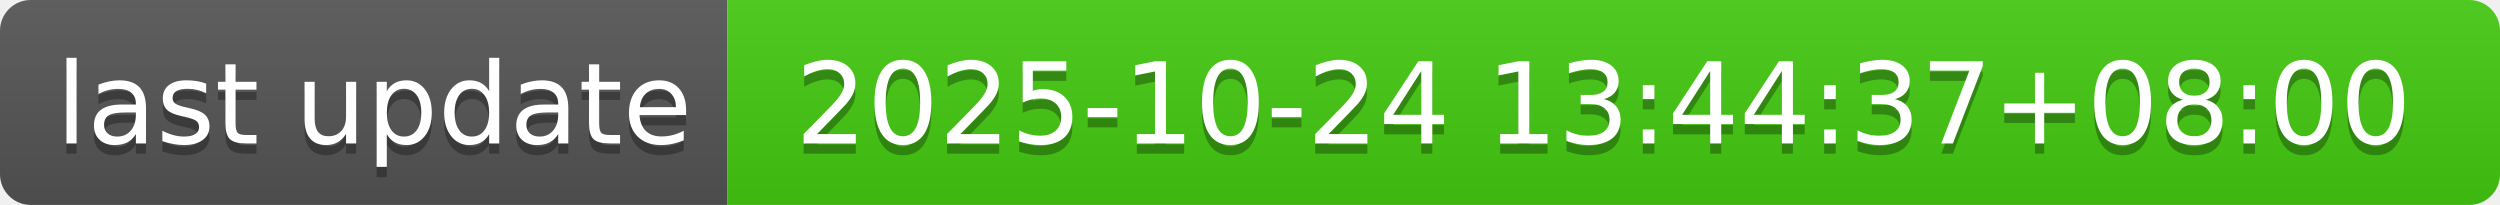
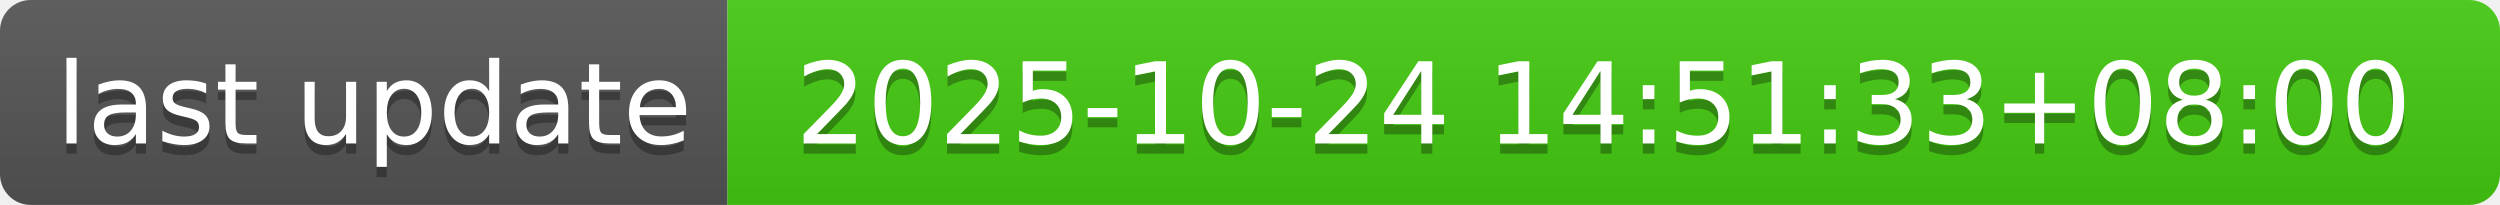
- <svg xmlns="http://www.w3.org/2000/svg" width="244" height="20" role="img" aria-label="last update: 2025-10-24 13:44:37+08:00">
+ <svg xmlns="http://www.w3.org/2000/svg" width="244" height="20" role="img" aria-label="last update: 2025-10-24 14:51:33+08:00">
  <linearGradient id="s" x2="0" y2="100%">
    <stop offset="0" stop-color="#bbb" stop-opacity=".1" />
    <stop offset="1" stop-opacity=".1" />
  </linearGradient>
  <clipPath id="r">
    <rect width="244" height="20" rx="3" fill="#fff" />
  </clipPath>
  <g clip-path="url(#r)">
    <rect width="71" height="20" fill="#555" />
    <rect x="71" width="173" height="20" fill="#4c1" />
    <rect width="244" height="20" fill="url(#s)" />
  </g>
  <g fill="#fff" text-anchor="middle" font-family="Verdana,Geneva,DejaVu Sans,sans-serif" text-rendering="geometricPrecision" font-size="110">
    <text aria-hidden="true" x="365" y="150" fill="#010101" fill-opacity=".3" transform="scale(.1)" textLength="610">last update</text>
    <text x="365" y="140" transform="scale(.1)" fill="#fff" textLength="610">last update</text>
-     <text aria-hidden="true" x="1565" y="150" fill="#010101" fill-opacity=".3" transform="scale(.1)" textLength="1630">2025-10-24 13:44:37+08:00</text>
-     <text x="1565" y="140" transform="scale(.1)" fill="#fff" textLength="1630">2025-10-24 13:44:37+08:00</text>
+     <text aria-hidden="true" x="1565" y="150" fill="#010101" fill-opacity=".3" transform="scale(.1)" textLength="1630">2025-10-24 14:51:33+08:00</text>
+     <text x="1565" y="140" transform="scale(.1)" fill="#fff" textLength="1630">2025-10-24 14:51:33+08:00</text>
  </g>
</svg>
